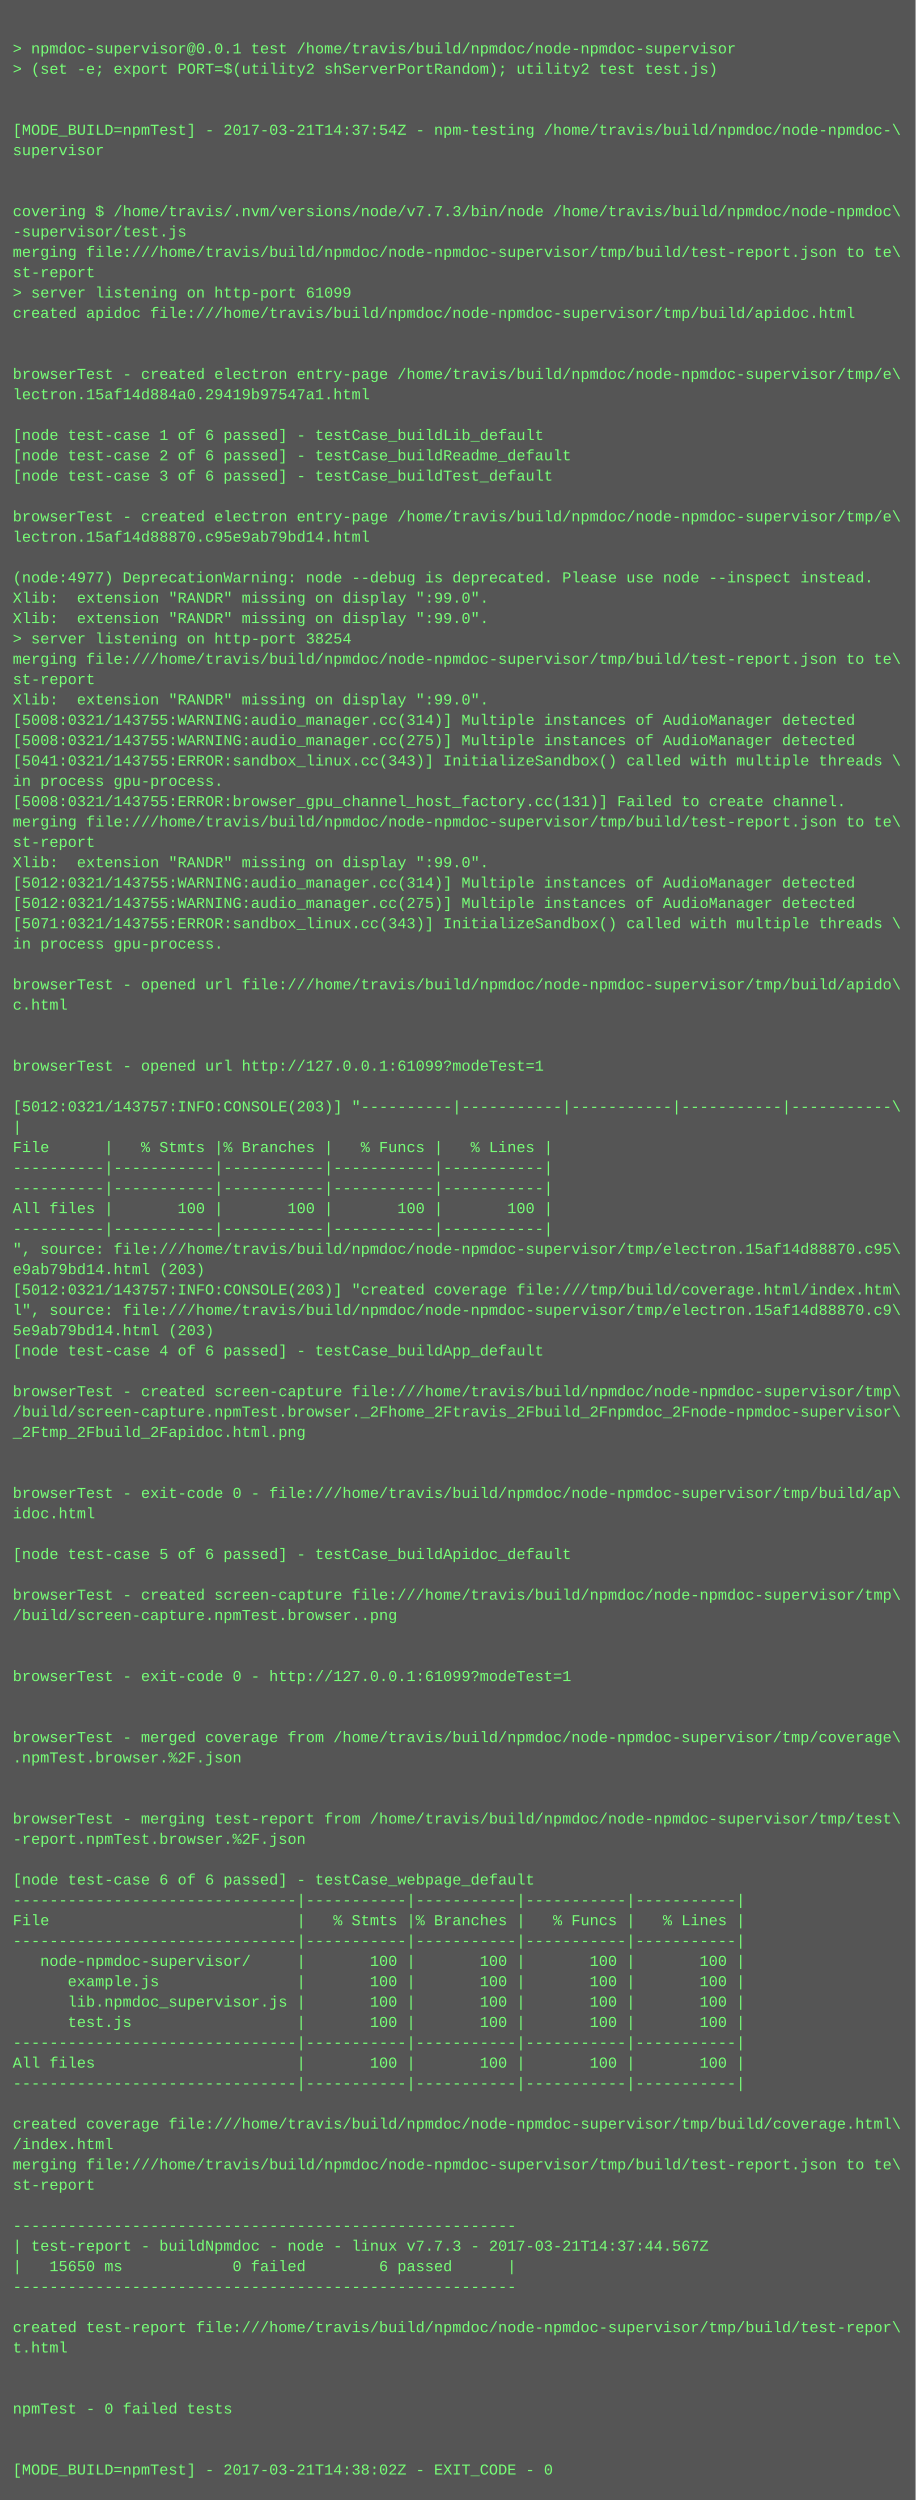
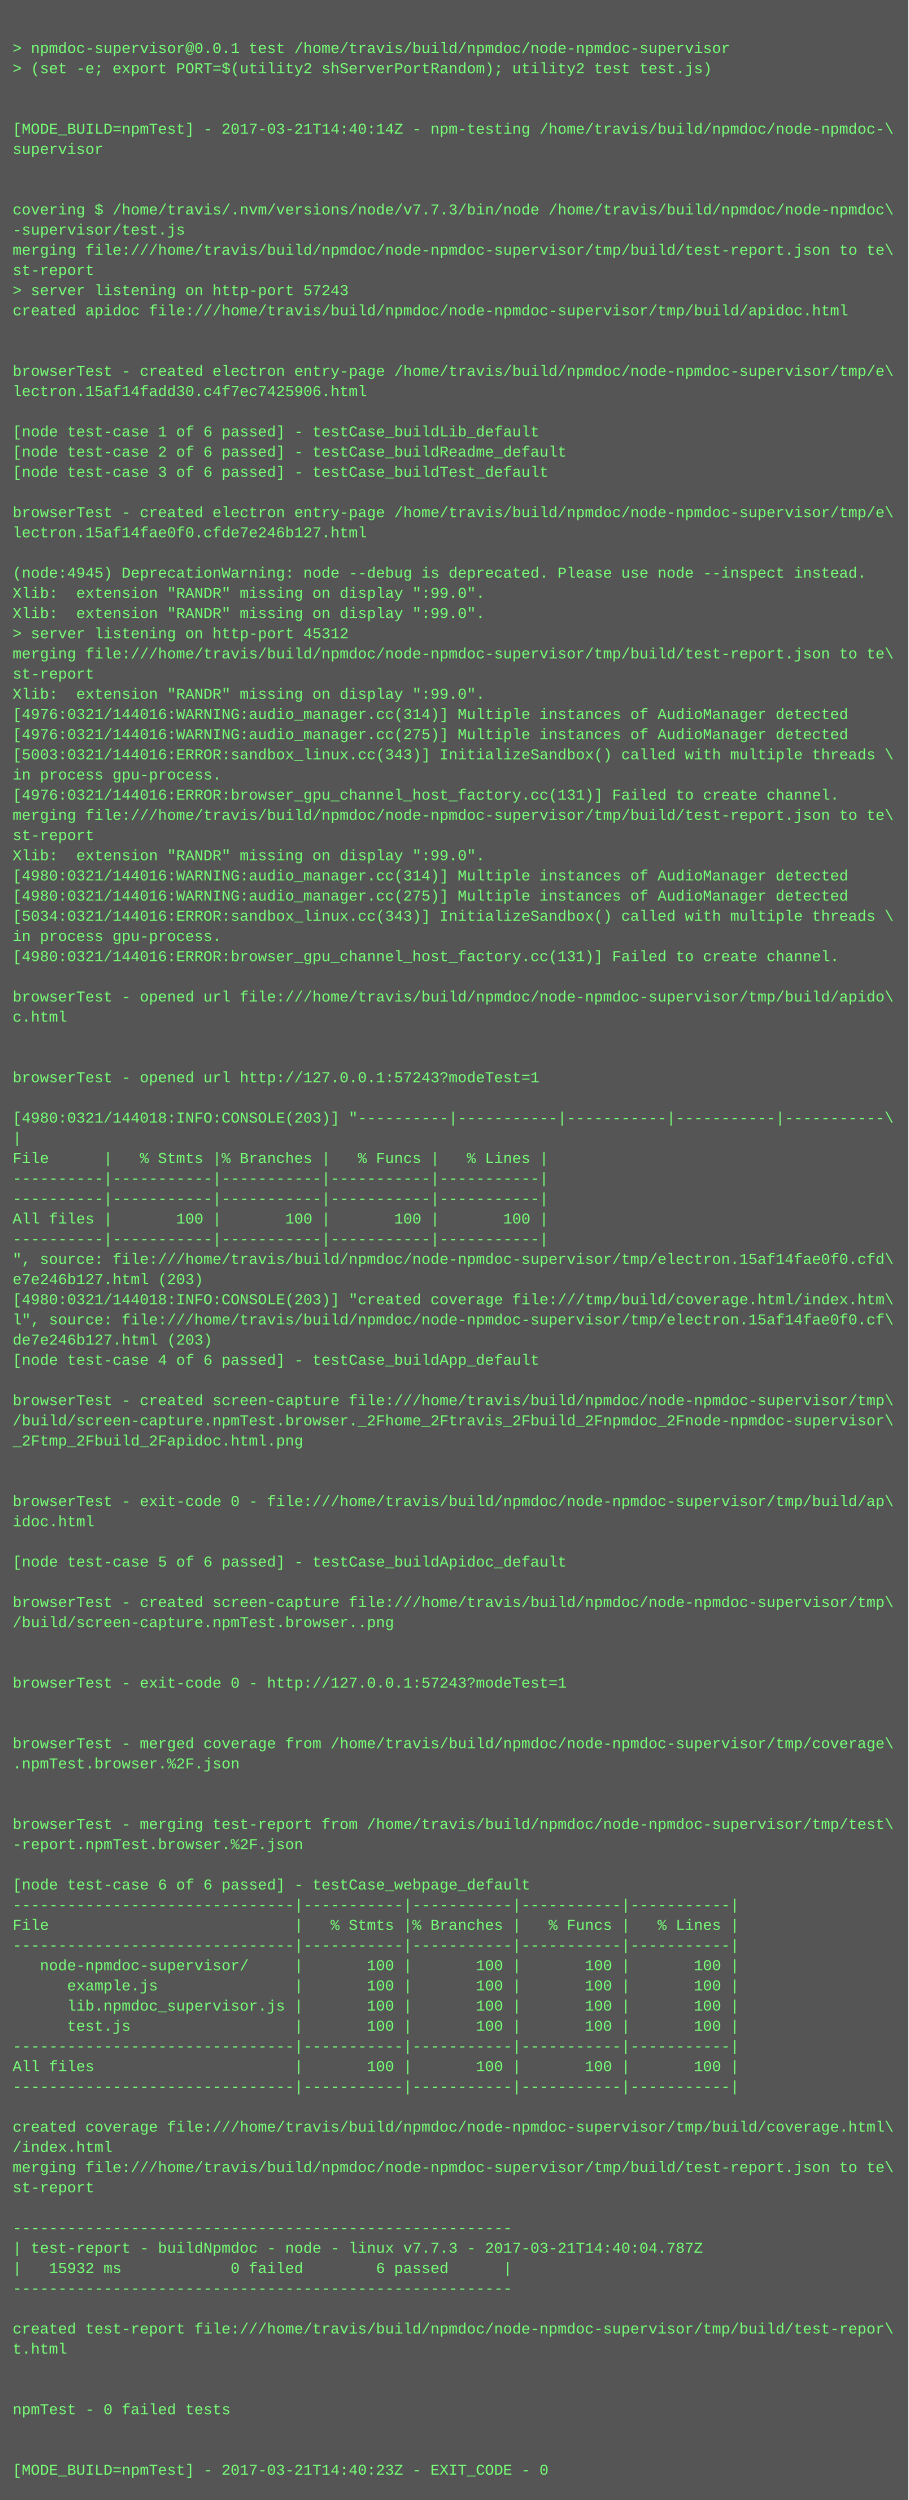
- <svg xmlns="http://www.w3.org/2000/svg" height="1966" width="720">
-   <rect height="1966" fill="#555" width="720" />
+ <svg xmlns="http://www.w3.org/2000/svg" height="1982" width="720">
+   <rect height="1982" fill="#555" width="720" />
  <text fill="#7f7" font-family="Courier New" font-size="12" xml:space="preserve">
    <tspan x="10" y="26" />
    <tspan x="10" y="42">&gt; npmdoc-supervisor@0.0.1 test /home/travis/build/npmdoc/node-npmdoc-supervisor</tspan>
    <tspan x="10" y="58">&gt; (set -e; export PORT=$(utility2 shServerPortRandom); utility2 test test.js)</tspan>
    <tspan x="10" y="74" />
    <tspan x="10" y="90" />
-     <tspan x="10" y="106">[MODE_BUILD=npmTest] - 2017-03-21T14:37:54Z - npm-testing /home/travis/build/npmdoc/node-npmdoc-\</tspan>
+     <tspan x="10" y="106">[MODE_BUILD=npmTest] - 2017-03-21T14:40:14Z - npm-testing /home/travis/build/npmdoc/node-npmdoc-\</tspan>
    <tspan x="10" y="122">supervisor</tspan>
    <tspan x="10" y="138" />
    <tspan x="10" y="154" />
    <tspan x="10" y="170">covering $ /home/travis/.nvm/versions/node/v7.7.3/bin/node /home/travis/build/npmdoc/node-npmdoc\</tspan>
    <tspan x="10" y="186">-supervisor/test.js</tspan>
    <tspan x="10" y="202">merging file:///home/travis/build/npmdoc/node-npmdoc-supervisor/tmp/build/test-report.json to te\</tspan>
    <tspan x="10" y="218">st-report</tspan>
-     <tspan x="10" y="234">&gt; server listening on http-port 61099</tspan>
+     <tspan x="10" y="234">&gt; server listening on http-port 57243</tspan>
    <tspan x="10" y="250">created apidoc file:///home/travis/build/npmdoc/node-npmdoc-supervisor/tmp/build/apidoc.html</tspan>
    <tspan x="10" y="266" />
    <tspan x="10" y="282" />
    <tspan x="10" y="298">browserTest - created electron entry-page /home/travis/build/npmdoc/node-npmdoc-supervisor/tmp/e\</tspan>
-     <tspan x="10" y="314">lectron.15af14d884a0.29419b97547a1.html</tspan>
+     <tspan x="10" y="314">lectron.15af14fadd30.c4f7ec7425906.html</tspan>
    <tspan x="10" y="330" />
    <tspan x="10" y="346">[node test-case 1 of 6 passed] - testCase_buildLib_default</tspan>
    <tspan x="10" y="362">[node test-case 2 of 6 passed] - testCase_buildReadme_default</tspan>
    <tspan x="10" y="378">[node test-case 3 of 6 passed] - testCase_buildTest_default</tspan>
    <tspan x="10" y="394" />
    <tspan x="10" y="410">browserTest - created electron entry-page /home/travis/build/npmdoc/node-npmdoc-supervisor/tmp/e\</tspan>
-     <tspan x="10" y="426">lectron.15af14d88870.c95e9ab79bd14.html</tspan>
+     <tspan x="10" y="426">lectron.15af14fae0f0.cfde7e246b127.html</tspan>
    <tspan x="10" y="442" />
-     <tspan x="10" y="458">(node:4977) DeprecationWarning: node --debug is deprecated. Please use node --inspect instead.</tspan>
+     <tspan x="10" y="458">(node:4945) DeprecationWarning: node --debug is deprecated. Please use node --inspect instead.</tspan>
    <tspan x="10" y="474">Xlib:  extension "RANDR" missing on display ":99.0".</tspan>
    <tspan x="10" y="490">Xlib:  extension "RANDR" missing on display ":99.0".</tspan>
-     <tspan x="10" y="506">&gt; server listening on http-port 38254</tspan>
+     <tspan x="10" y="506">&gt; server listening on http-port 45312</tspan>
    <tspan x="10" y="522">merging file:///home/travis/build/npmdoc/node-npmdoc-supervisor/tmp/build/test-report.json to te\</tspan>
    <tspan x="10" y="538">st-report</tspan>
    <tspan x="10" y="554">Xlib:  extension "RANDR" missing on display ":99.0".</tspan>
-     <tspan x="10" y="570">[5008:0321/143755:WARNING:audio_manager.cc(314)] Multiple instances of AudioManager detected</tspan>
-     <tspan x="10" y="586">[5008:0321/143755:WARNING:audio_manager.cc(275)] Multiple instances of AudioManager detected</tspan>
-     <tspan x="10" y="602">[5041:0321/143755:ERROR:sandbox_linux.cc(343)] InitializeSandbox() called with multiple threads \</tspan>
+     <tspan x="10" y="570">[4976:0321/144016:WARNING:audio_manager.cc(314)] Multiple instances of AudioManager detected</tspan>
+     <tspan x="10" y="586">[4976:0321/144016:WARNING:audio_manager.cc(275)] Multiple instances of AudioManager detected</tspan>
+     <tspan x="10" y="602">[5003:0321/144016:ERROR:sandbox_linux.cc(343)] InitializeSandbox() called with multiple threads \</tspan>
    <tspan x="10" y="618">in process gpu-process. </tspan>
-     <tspan x="10" y="634">[5008:0321/143755:ERROR:browser_gpu_channel_host_factory.cc(131)] Failed to create channel.</tspan>
+     <tspan x="10" y="634">[4976:0321/144016:ERROR:browser_gpu_channel_host_factory.cc(131)] Failed to create channel.</tspan>
    <tspan x="10" y="650">merging file:///home/travis/build/npmdoc/node-npmdoc-supervisor/tmp/build/test-report.json to te\</tspan>
    <tspan x="10" y="666">st-report</tspan>
    <tspan x="10" y="682">Xlib:  extension "RANDR" missing on display ":99.0".</tspan>
-     <tspan x="10" y="698">[5012:0321/143755:WARNING:audio_manager.cc(314)] Multiple instances of AudioManager detected</tspan>
-     <tspan x="10" y="714">[5012:0321/143755:WARNING:audio_manager.cc(275)] Multiple instances of AudioManager detected</tspan>
-     <tspan x="10" y="730">[5071:0321/143755:ERROR:sandbox_linux.cc(343)] InitializeSandbox() called with multiple threads \</tspan>
+     <tspan x="10" y="698">[4980:0321/144016:WARNING:audio_manager.cc(314)] Multiple instances of AudioManager detected</tspan>
+     <tspan x="10" y="714">[4980:0321/144016:WARNING:audio_manager.cc(275)] Multiple instances of AudioManager detected</tspan>
+     <tspan x="10" y="730">[5034:0321/144016:ERROR:sandbox_linux.cc(343)] InitializeSandbox() called with multiple threads \</tspan>
    <tspan x="10" y="746">in process gpu-process. </tspan>
-     <tspan x="10" y="762" />
-     <tspan x="10" y="778">browserTest - opened url file:///home/travis/build/npmdoc/node-npmdoc-supervisor/tmp/build/apido\</tspan>
-     <tspan x="10" y="794">c.html</tspan>
-     <tspan x="10" y="810" />
+     <tspan x="10" y="762">[4980:0321/144016:ERROR:browser_gpu_channel_host_factory.cc(131)] Failed to create channel.</tspan>
+     <tspan x="10" y="778" />
+     <tspan x="10" y="794">browserTest - opened url file:///home/travis/build/npmdoc/node-npmdoc-supervisor/tmp/build/apido\</tspan>
+     <tspan x="10" y="810">c.html</tspan>
    <tspan x="10" y="826" />
-     <tspan x="10" y="842">browserTest - opened url http://127.0.0.1:61099?modeTest=1</tspan>
-     <tspan x="10" y="858" />
-     <tspan x="10" y="874">[5012:0321/143757:INFO:CONSOLE(203)] "----------|-----------|-----------|-----------|-----------\</tspan>
-     <tspan x="10" y="890">|</tspan>
-     <tspan x="10" y="906">File      |   % Stmts |% Branches |   % Funcs |   % Lines |</tspan>
-     <tspan x="10" y="922">----------|-----------|-----------|-----------|-----------|</tspan>
+     <tspan x="10" y="842" />
+     <tspan x="10" y="858">browserTest - opened url http://127.0.0.1:57243?modeTest=1</tspan>
+     <tspan x="10" y="874" />
+     <tspan x="10" y="890">[4980:0321/144018:INFO:CONSOLE(203)] "----------|-----------|-----------|-----------|-----------\</tspan>
+     <tspan x="10" y="906">|</tspan>
+     <tspan x="10" y="922">File      |   % Stmts |% Branches |   % Funcs |   % Lines |</tspan>
    <tspan x="10" y="938">----------|-----------|-----------|-----------|-----------|</tspan>
-     <tspan x="10" y="954">All files |       100 |       100 |       100 |       100 |</tspan>
-     <tspan x="10" y="970">----------|-----------|-----------|-----------|-----------|</tspan>
-     <tspan x="10" y="986">", source: file:///home/travis/build/npmdoc/node-npmdoc-supervisor/tmp/electron.15af14d88870.c95\</tspan>
-     <tspan x="10" y="1002">e9ab79bd14.html (203)</tspan>
-     <tspan x="10" y="1018">[5012:0321/143757:INFO:CONSOLE(203)] "created coverage file:///tmp/build/coverage.html/index.htm\</tspan>
-     <tspan x="10" y="1034">l", source: file:///home/travis/build/npmdoc/node-npmdoc-supervisor/tmp/electron.15af14d88870.c9\</tspan>
-     <tspan x="10" y="1050">5e9ab79bd14.html (203)</tspan>
-     <tspan x="10" y="1066">[node test-case 4 of 6 passed] - testCase_buildApp_default</tspan>
-     <tspan x="10" y="1082" />
-     <tspan x="10" y="1098">browserTest - created screen-capture file:///home/travis/build/npmdoc/node-npmdoc-supervisor/tmp\</tspan>
-     <tspan x="10" y="1114">/build/screen-capture.npmTest.browser._2Fhome_2Ftravis_2Fbuild_2Fnpmdoc_2Fnode-npmdoc-supervisor\</tspan>
-     <tspan x="10" y="1130">_2Ftmp_2Fbuild_2Fapidoc.html.png</tspan>
-     <tspan x="10" y="1146" />
+     <tspan x="10" y="954">----------|-----------|-----------|-----------|-----------|</tspan>
+     <tspan x="10" y="970">All files |       100 |       100 |       100 |       100 |</tspan>
+     <tspan x="10" y="986">----------|-----------|-----------|-----------|-----------|</tspan>
+     <tspan x="10" y="1002">", source: file:///home/travis/build/npmdoc/node-npmdoc-supervisor/tmp/electron.15af14fae0f0.cfd\</tspan>
+     <tspan x="10" y="1018">e7e246b127.html (203)</tspan>
+     <tspan x="10" y="1034">[4980:0321/144018:INFO:CONSOLE(203)] "created coverage file:///tmp/build/coverage.html/index.htm\</tspan>
+     <tspan x="10" y="1050">l", source: file:///home/travis/build/npmdoc/node-npmdoc-supervisor/tmp/electron.15af14fae0f0.cf\</tspan>
+     <tspan x="10" y="1066">de7e246b127.html (203)</tspan>
+     <tspan x="10" y="1082">[node test-case 4 of 6 passed] - testCase_buildApp_default</tspan>
+     <tspan x="10" y="1098" />
+     <tspan x="10" y="1114">browserTest - created screen-capture file:///home/travis/build/npmdoc/node-npmdoc-supervisor/tmp\</tspan>
+     <tspan x="10" y="1130">/build/screen-capture.npmTest.browser._2Fhome_2Ftravis_2Fbuild_2Fnpmdoc_2Fnode-npmdoc-supervisor\</tspan>
+     <tspan x="10" y="1146">_2Ftmp_2Fbuild_2Fapidoc.html.png</tspan>
    <tspan x="10" y="1162" />
-     <tspan x="10" y="1178">browserTest - exit-code 0 - file:///home/travis/build/npmdoc/node-npmdoc-supervisor/tmp/build/ap\</tspan>
-     <tspan x="10" y="1194">idoc.html</tspan>
-     <tspan x="10" y="1210" />
-     <tspan x="10" y="1226">[node test-case 5 of 6 passed] - testCase_buildApidoc_default</tspan>
-     <tspan x="10" y="1242" />
-     <tspan x="10" y="1258">browserTest - created screen-capture file:///home/travis/build/npmdoc/node-npmdoc-supervisor/tmp\</tspan>
-     <tspan x="10" y="1274">/build/screen-capture.npmTest.browser..png</tspan>
-     <tspan x="10" y="1290" />
+     <tspan x="10" y="1178" />
+     <tspan x="10" y="1194">browserTest - exit-code 0 - file:///home/travis/build/npmdoc/node-npmdoc-supervisor/tmp/build/ap\</tspan>
+     <tspan x="10" y="1210">idoc.html</tspan>
+     <tspan x="10" y="1226" />
+     <tspan x="10" y="1242">[node test-case 5 of 6 passed] - testCase_buildApidoc_default</tspan>
+     <tspan x="10" y="1258" />
+     <tspan x="10" y="1274">browserTest - created screen-capture file:///home/travis/build/npmdoc/node-npmdoc-supervisor/tmp\</tspan>
+     <tspan x="10" y="1290">/build/screen-capture.npmTest.browser..png</tspan>
    <tspan x="10" y="1306" />
-     <tspan x="10" y="1322">browserTest - exit-code 0 - http://127.0.0.1:61099?modeTest=1</tspan>
-     <tspan x="10" y="1338" />
+     <tspan x="10" y="1322" />
+     <tspan x="10" y="1338">browserTest - exit-code 0 - http://127.0.0.1:57243?modeTest=1</tspan>
    <tspan x="10" y="1354" />
-     <tspan x="10" y="1370">browserTest - merged coverage from /home/travis/build/npmdoc/node-npmdoc-supervisor/tmp/coverage\</tspan>
-     <tspan x="10" y="1386">.npmTest.browser.%2F.json</tspan>
-     <tspan x="10" y="1402" />
+     <tspan x="10" y="1370" />
+     <tspan x="10" y="1386">browserTest - merged coverage from /home/travis/build/npmdoc/node-npmdoc-supervisor/tmp/coverage\</tspan>
+     <tspan x="10" y="1402">.npmTest.browser.%2F.json</tspan>
    <tspan x="10" y="1418" />
-     <tspan x="10" y="1434">browserTest - merging test-report from /home/travis/build/npmdoc/node-npmdoc-supervisor/tmp/test\</tspan>
-     <tspan x="10" y="1450">-report.npmTest.browser.%2F.json</tspan>
-     <tspan x="10" y="1466" />
-     <tspan x="10" y="1482">[node test-case 6 of 6 passed] - testCase_webpage_default</tspan>
-     <tspan x="10" y="1498">-------------------------------|-----------|-----------|-----------|-----------|</tspan>
-     <tspan x="10" y="1514">File                           |   % Stmts |% Branches |   % Funcs |   % Lines |</tspan>
-     <tspan x="10" y="1530">-------------------------------|-----------|-----------|-----------|-----------|</tspan>
-     <tspan x="10" y="1546">   node-npmdoc-supervisor/     |       100 |       100 |       100 |       100 |</tspan>
-     <tspan x="10" y="1562">      example.js               |       100 |       100 |       100 |       100 |</tspan>
-     <tspan x="10" y="1578">      lib.npmdoc_supervisor.js |       100 |       100 |       100 |       100 |</tspan>
-     <tspan x="10" y="1594">      test.js                  |       100 |       100 |       100 |       100 |</tspan>
-     <tspan x="10" y="1610">-------------------------------|-----------|-----------|-----------|-----------|</tspan>
-     <tspan x="10" y="1626">All files                      |       100 |       100 |       100 |       100 |</tspan>
-     <tspan x="10" y="1642">-------------------------------|-----------|-----------|-----------|-----------|</tspan>
-     <tspan x="10" y="1658" />
-     <tspan x="10" y="1674">created coverage file:///home/travis/build/npmdoc/node-npmdoc-supervisor/tmp/build/coverage.html\</tspan>
-     <tspan x="10" y="1690">/index.html</tspan>
-     <tspan x="10" y="1706">merging file:///home/travis/build/npmdoc/node-npmdoc-supervisor/tmp/build/test-report.json to te\</tspan>
-     <tspan x="10" y="1722">st-report</tspan>
-     <tspan x="10" y="1738" />
-     <tspan x="10" y="1754">-------------------------------------------------------</tspan>
-     <tspan x="10" y="1770">| test-report - buildNpmdoc - node - linux v7.7.3 - 2017-03-21T14:37:44.567Z</tspan>
-     <tspan x="10" y="1786">|   15650 ms            0 failed        6 passed      |</tspan>
-     <tspan x="10" y="1802">-------------------------------------------------------</tspan>
-     <tspan x="10" y="1818" />
-     <tspan x="10" y="1834">created test-report file:///home/travis/build/npmdoc/node-npmdoc-supervisor/tmp/build/test-repor\</tspan>
-     <tspan x="10" y="1850">t.html</tspan>
-     <tspan x="10" y="1866" />
+     <tspan x="10" y="1434" />
+     <tspan x="10" y="1450">browserTest - merging test-report from /home/travis/build/npmdoc/node-npmdoc-supervisor/tmp/test\</tspan>
+     <tspan x="10" y="1466">-report.npmTest.browser.%2F.json</tspan>
+     <tspan x="10" y="1482" />
+     <tspan x="10" y="1498">[node test-case 6 of 6 passed] - testCase_webpage_default</tspan>
+     <tspan x="10" y="1514">-------------------------------|-----------|-----------|-----------|-----------|</tspan>
+     <tspan x="10" y="1530">File                           |   % Stmts |% Branches |   % Funcs |   % Lines |</tspan>
+     <tspan x="10" y="1546">-------------------------------|-----------|-----------|-----------|-----------|</tspan>
+     <tspan x="10" y="1562">   node-npmdoc-supervisor/     |       100 |       100 |       100 |       100 |</tspan>
+     <tspan x="10" y="1578">      example.js               |       100 |       100 |       100 |       100 |</tspan>
+     <tspan x="10" y="1594">      lib.npmdoc_supervisor.js |       100 |       100 |       100 |       100 |</tspan>
+     <tspan x="10" y="1610">      test.js                  |       100 |       100 |       100 |       100 |</tspan>
+     <tspan x="10" y="1626">-------------------------------|-----------|-----------|-----------|-----------|</tspan>
+     <tspan x="10" y="1642">All files                      |       100 |       100 |       100 |       100 |</tspan>
+     <tspan x="10" y="1658">-------------------------------|-----------|-----------|-----------|-----------|</tspan>
+     <tspan x="10" y="1674" />
+     <tspan x="10" y="1690">created coverage file:///home/travis/build/npmdoc/node-npmdoc-supervisor/tmp/build/coverage.html\</tspan>
+     <tspan x="10" y="1706">/index.html</tspan>
+     <tspan x="10" y="1722">merging file:///home/travis/build/npmdoc/node-npmdoc-supervisor/tmp/build/test-report.json to te\</tspan>
+     <tspan x="10" y="1738">st-report</tspan>
+     <tspan x="10" y="1754" />
+     <tspan x="10" y="1770">-------------------------------------------------------</tspan>
+     <tspan x="10" y="1786">| test-report - buildNpmdoc - node - linux v7.7.3 - 2017-03-21T14:40:04.787Z</tspan>
+     <tspan x="10" y="1802">|   15932 ms            0 failed        6 passed      |</tspan>
+     <tspan x="10" y="1818">-------------------------------------------------------</tspan>
+     <tspan x="10" y="1834" />
+     <tspan x="10" y="1850">created test-report file:///home/travis/build/npmdoc/node-npmdoc-supervisor/tmp/build/test-repor\</tspan>
+     <tspan x="10" y="1866">t.html</tspan>
    <tspan x="10" y="1882" />
-     <tspan x="10" y="1898">npmTest - 0 failed tests</tspan>
-     <tspan x="10" y="1914" />
+     <tspan x="10" y="1898" />
+     <tspan x="10" y="1914">npmTest - 0 failed tests</tspan>
    <tspan x="10" y="1930" />
-     <tspan x="10" y="1946">[MODE_BUILD=npmTest] - 2017-03-21T14:38:02Z - EXIT_CODE - 0</tspan>
+     <tspan x="10" y="1946" />
+     <tspan x="10" y="1962">[MODE_BUILD=npmTest] - 2017-03-21T14:40:23Z - EXIT_CODE - 0</tspan>
  </text>
</svg>
